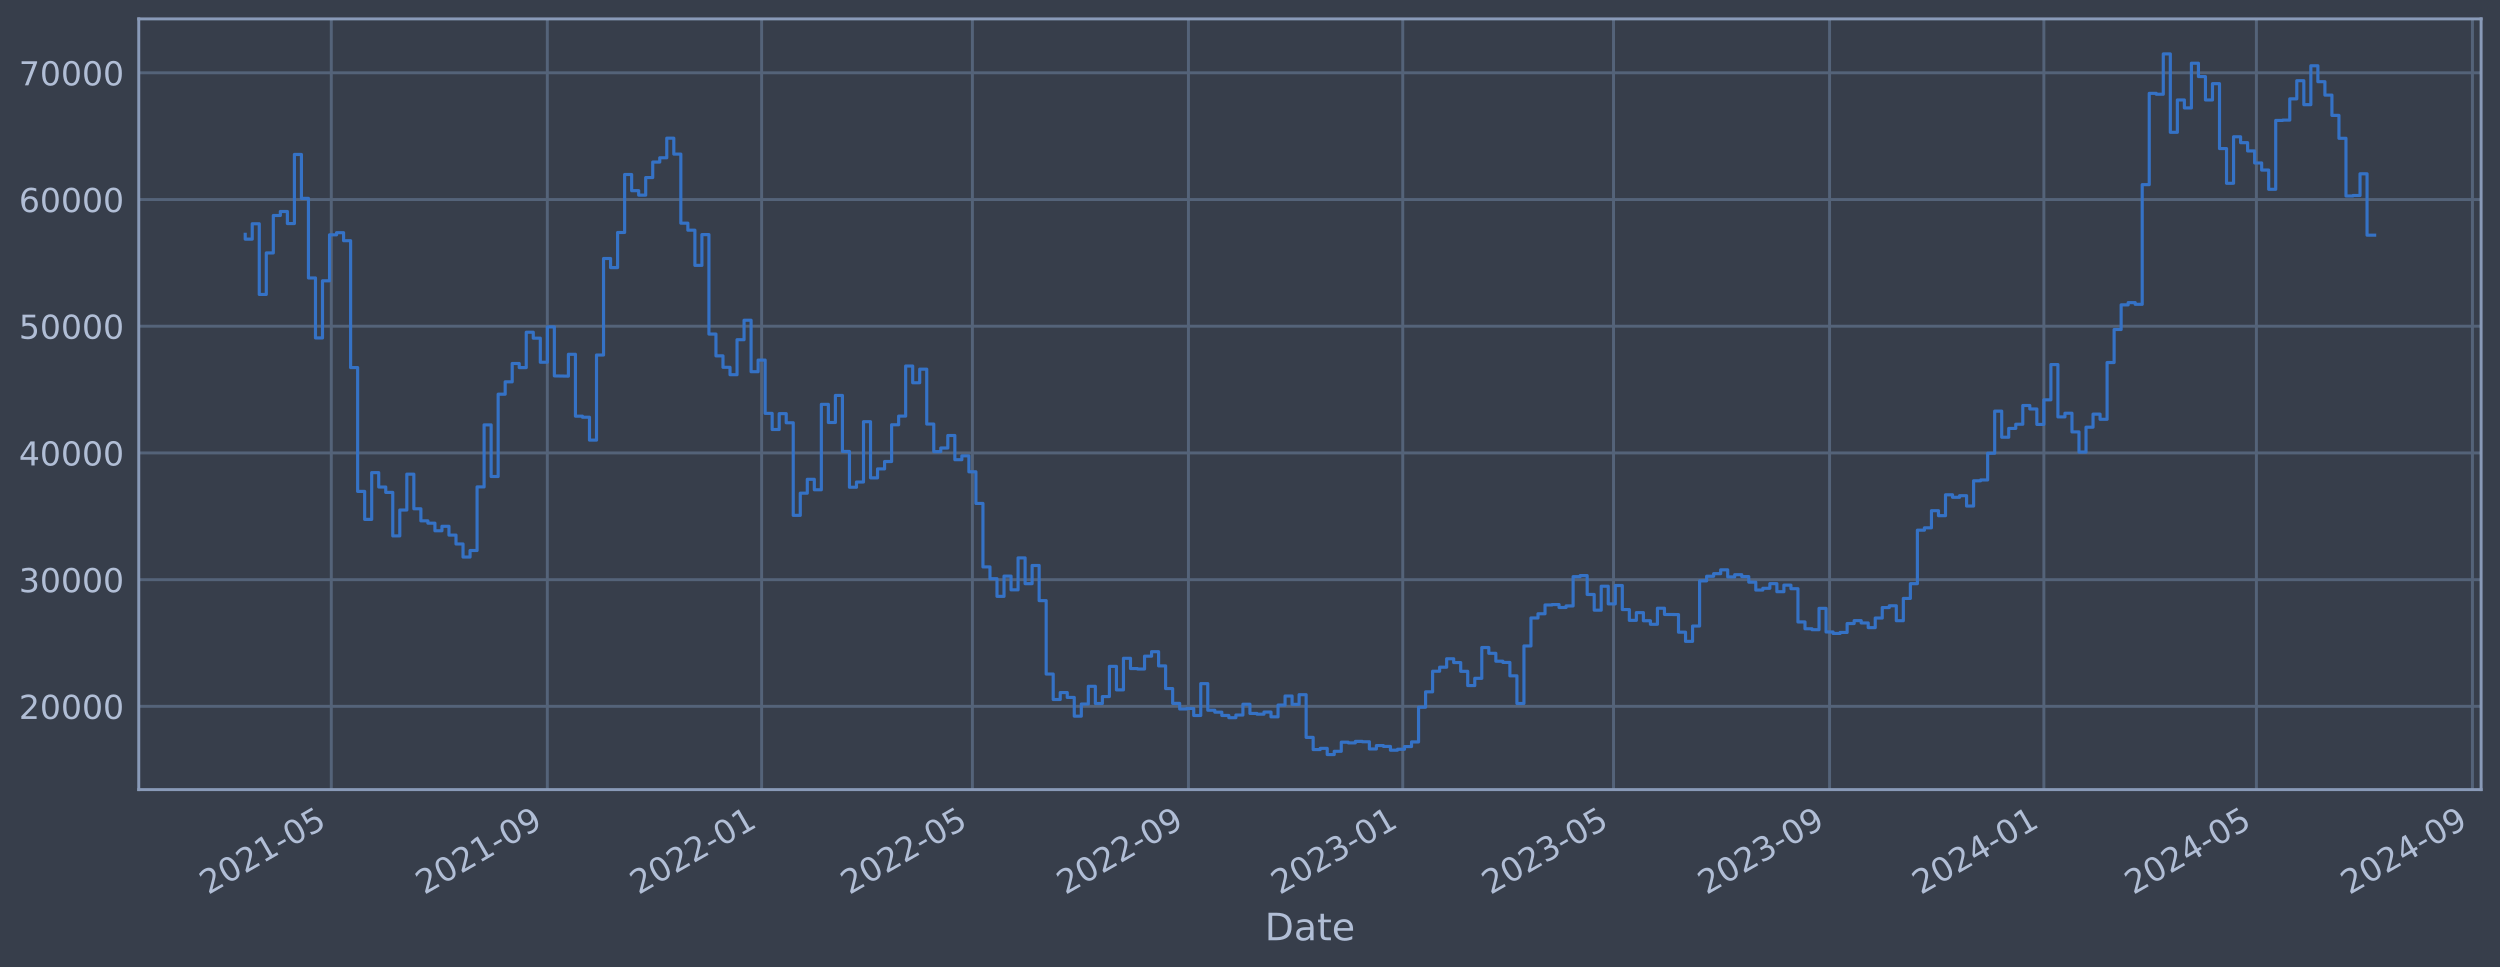
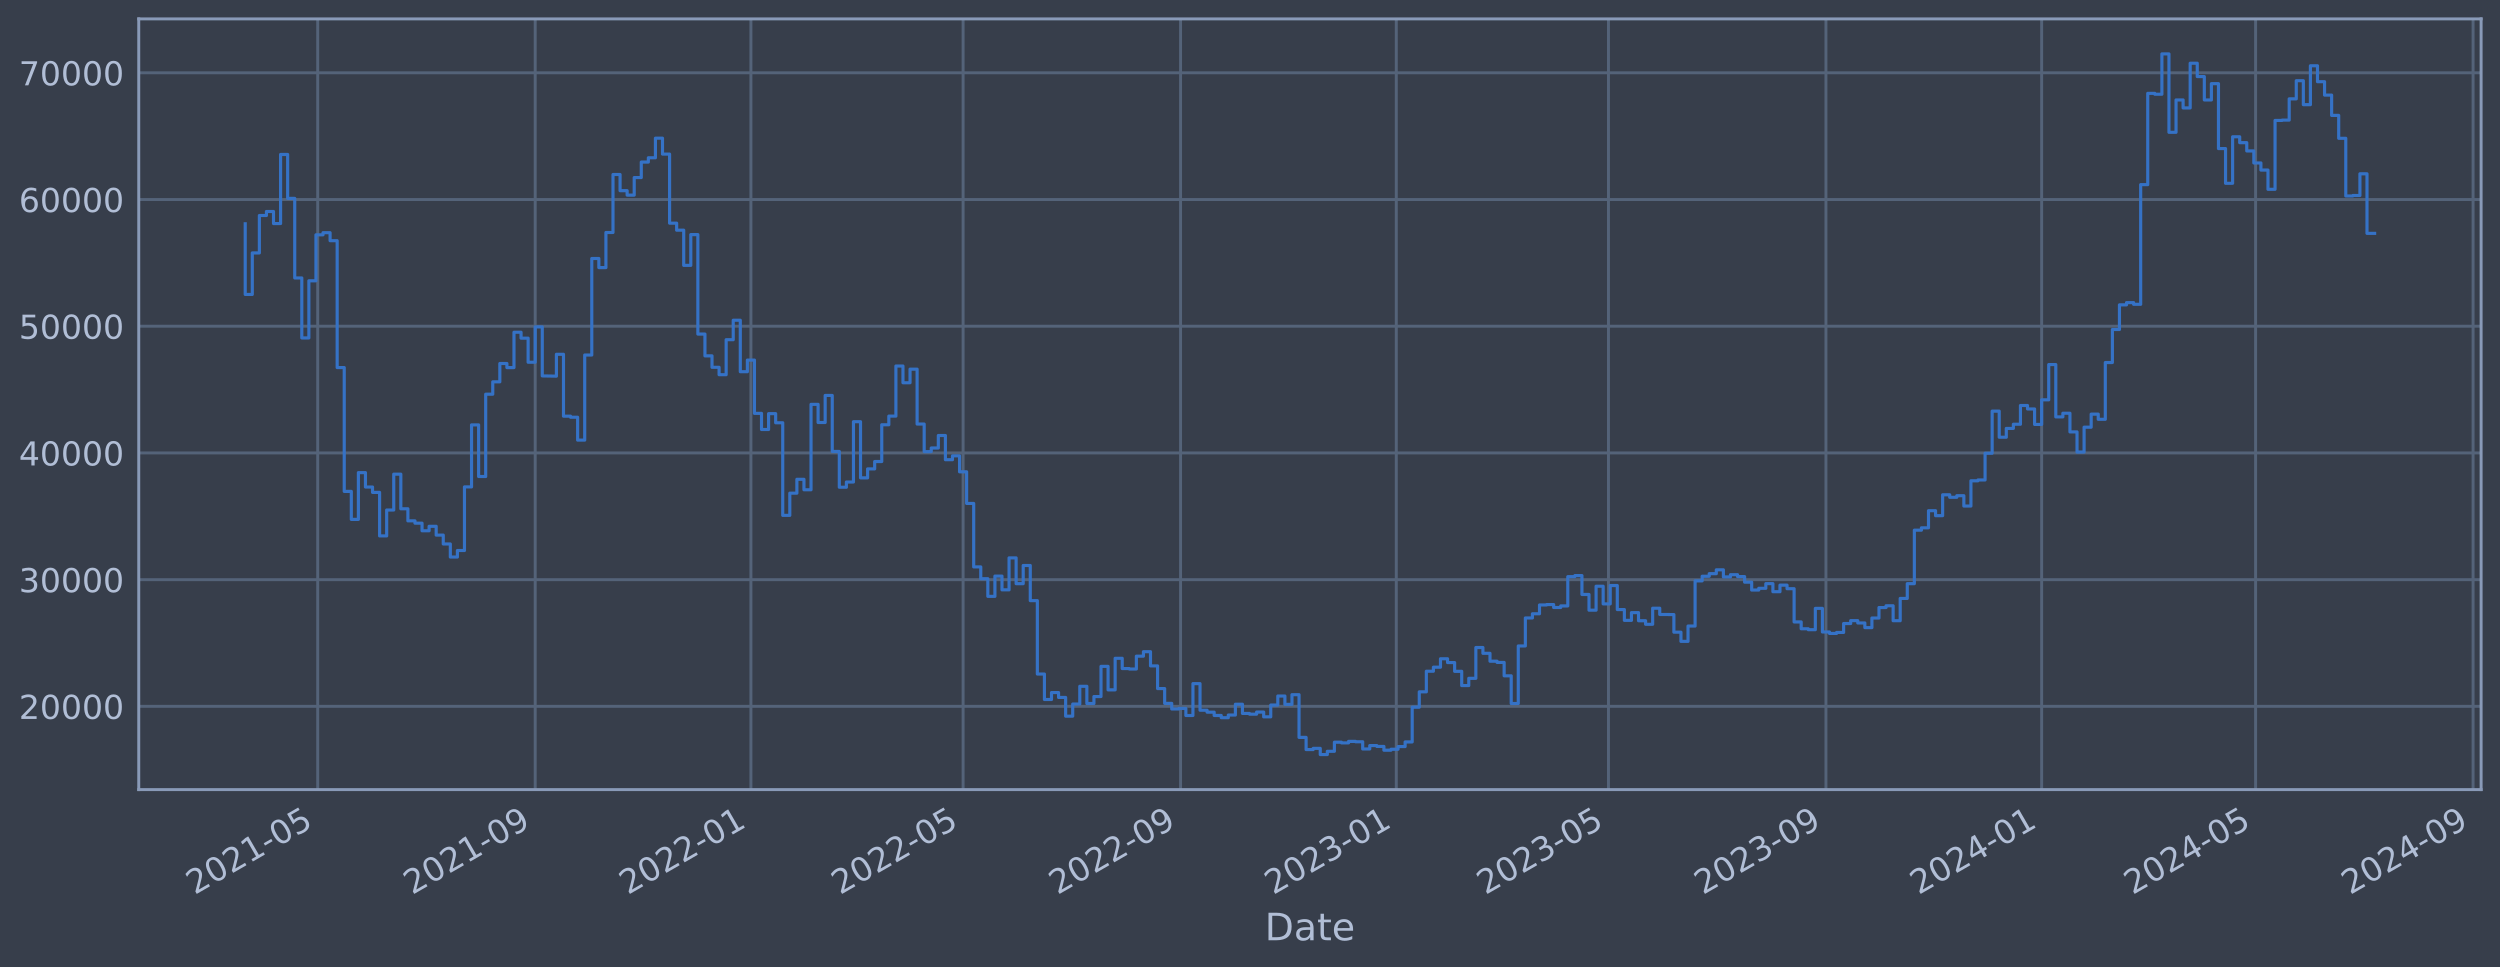
<svg xmlns="http://www.w3.org/2000/svg" xmlns:xlink="http://www.w3.org/1999/xlink" width="952.884pt" height="368.58pt" viewBox="0 0 952.884 368.58" version="1.1">
  <defs>
    <style type="text/css">*{stroke-linejoin: round; stroke-linecap: butt}</style>
  </defs>
  <g id="figure_1">
    <g id="patch_1">
      <path d="M 0 368.58  L 952.884 368.58  L 952.884 0  L 0 0  z " style="fill: #373e4b" />
    </g>
    <g id="axes_1">
      <g id="patch_2">
        <path d="M 52.884 300.96  L 945.684 300.96  L 945.684 7.2  L 52.884 7.2  z " style="fill: #373e4b" />
      </g>
      <g id="matplotlib.axis_1">
        <g id="xtick_1">
          <g id="line2d_1">
-             <path d="M 126.271 300.96  L 126.271 7.2  " clip-path="url(#pb5b0ead904)" style="fill: none; stroke: #546379; stroke-width: 1.12; stroke-linecap: square" />
+             <path d="M 121.097 300.96  L 121.097 7.2  " clip-path="url(#p95b02aebc6)" style="fill: none; stroke: #546379; stroke-width: 1.12; stroke-linecap: square" />
          </g>
          <g id="line2d_2" />
          <g id="text_1">
-             <g style="fill: #b1bed6" transform="translate(79.36732 341.1745) rotate(-30) scale(0.126 -0.126)">
+             <g style="fill: #b1bed6" transform="translate(74.19361 341.1745) rotate(-30) scale(0.126 -0.126)">
              <defs>
                <path id="DejaVuSans-32" d="M 1228 531  L 3431 531  L 3431 0  L 469 0  L 469 531  Q 828 903 1448 1529  Q 2069 2156 2228 2338  Q 2531 2678 2651 2914  Q 2772 3150 2772 3378  Q 2772 3750 2511 3984  Q 2250 4219 1831 4219  Q 1534 4219 1204 4116  Q 875 4013 500 3803  L 500 4441  Q 881 4594 1212 4672  Q 1544 4750 1819 4750  Q 2544 4750 2975 4387  Q 3406 4025 3406 3419  Q 3406 3131 3298 2873  Q 3191 2616 2906 2266  Q 2828 2175 2409 1742  Q 1991 1309 1228 531  z " transform="scale(0.015625)" />
                <path id="DejaVuSans-30" d="M 2034 4250  Q 1547 4250 1301 3770  Q 1056 3291 1056 2328  Q 1056 1369 1301 889  Q 1547 409 2034 409  Q 2525 409 2770 889  Q 3016 1369 3016 2328  Q 3016 3291 2770 3770  Q 2525 4250 2034 4250  z M 2034 4750  Q 2819 4750 3233 4129  Q 3647 3509 3647 2328  Q 3647 1150 3233 529  Q 2819 -91 2034 -91  Q 1250 -91 836 529  Q 422 1150 422 2328  Q 422 3509 836 4129  Q 1250 4750 2034 4750  z " transform="scale(0.015625)" />
                <path id="DejaVuSans-31" d="M 794 531  L 1825 531  L 1825 4091  L 703 3866  L 703 4441  L 1819 4666  L 2450 4666  L 2450 531  L 3481 531  L 3481 0  L 794 0  L 794 531  z " transform="scale(0.015625)" />
                <path id="DejaVuSans-2d" d="M 313 2009  L 1997 2009  L 1997 1497  L 313 1497  L 313 2009  z " transform="scale(0.015625)" />
                <path id="DejaVuSans-35" d="M 691 4666  L 3169 4666  L 3169 4134  L 1269 4134  L 1269 2991  Q 1406 3038 1543 3061  Q 1681 3084 1819 3084  Q 2600 3084 3056 2656  Q 3513 2228 3513 1497  Q 3513 744 3044 326  Q 2575 -91 1722 -91  Q 1428 -91 1123 -41  Q 819 9 494 109  L 494 744  Q 775 591 1075 516  Q 1375 441 1709 441  Q 2250 441 2565 725  Q 2881 1009 2881 1497  Q 2881 1984 2565 2268  Q 2250 2553 1709 2553  Q 1456 2553 1204 2497  Q 953 2441 691 2322  L 691 4666  z " transform="scale(0.015625)" />
              </defs>
              <use xlink:href="#DejaVuSans-32" />
              <use xlink:href="#DejaVuSans-30" x="63.623" />
              <use xlink:href="#DejaVuSans-32" x="127.246" />
              <use xlink:href="#DejaVuSans-31" x="190.869" />
              <use xlink:href="#DejaVuSans-2d" x="254.492" />
              <use xlink:href="#DejaVuSans-30" x="290.576" />
              <use xlink:href="#DejaVuSans-35" x="354.199" />
            </g>
          </g>
        </g>
        <g id="xtick_2">
          <g id="line2d_3">
-             <path d="M 208.618 300.96  L 208.618 7.2  " clip-path="url(#pb5b0ead904)" style="fill: none; stroke: #546379; stroke-width: 1.12; stroke-linecap: square" />
+             <path d="M 203.991 300.96  L 203.991 7.2  " clip-path="url(#p95b02aebc6)" style="fill: none; stroke: #546379; stroke-width: 1.12; stroke-linecap: square" />
          </g>
          <g id="line2d_4" />
          <g id="text_2">
-             <g style="fill: #b1bed6" transform="translate(161.7146 341.1745) rotate(-30) scale(0.126 -0.126)">
+             <g style="fill: #b1bed6" transform="translate(157.0876 341.1745) rotate(-30) scale(0.126 -0.126)">
              <defs>
                <path id="DejaVuSans-39" d="M 703 97  L 703 672  Q 941 559 1184 500  Q 1428 441 1663 441  Q 2288 441 2617 861  Q 2947 1281 2994 2138  Q 2813 1869 2534 1725  Q 2256 1581 1919 1581  Q 1219 1581 811 2004  Q 403 2428 403 3163  Q 403 3881 828 4315  Q 1253 4750 1959 4750  Q 2769 4750 3195 4129  Q 3622 3509 3622 2328  Q 3622 1225 3098 567  Q 2575 -91 1691 -91  Q 1453 -91 1209 -44  Q 966 3 703 97  z M 1959 2075  Q 2384 2075 2632 2365  Q 2881 2656 2881 3163  Q 2881 3666 2632 3958  Q 2384 4250 1959 4250  Q 1534 4250 1286 3958  Q 1038 3666 1038 3163  Q 1038 2656 1286 2365  Q 1534 2075 1959 2075  z " transform="scale(0.015625)" />
              </defs>
              <use xlink:href="#DejaVuSans-32" />
              <use xlink:href="#DejaVuSans-30" x="63.623" />
              <use xlink:href="#DejaVuSans-32" x="127.246" />
              <use xlink:href="#DejaVuSans-31" x="190.869" />
              <use xlink:href="#DejaVuSans-2d" x="254.492" />
              <use xlink:href="#DejaVuSans-30" x="290.576" />
              <use xlink:href="#DejaVuSans-39" x="354.199" />
            </g>
          </g>
        </g>
        <g id="xtick_3">
          <g id="line2d_5">
-             <path d="M 290.296 300.96  L 290.296 7.2  " clip-path="url(#pb5b0ead904)" style="fill: none; stroke: #546379; stroke-width: 1.12; stroke-linecap: square" />
+             <path d="M 286.211 300.96  L 286.211 7.2  " clip-path="url(#p95b02aebc6)" style="fill: none; stroke: #546379; stroke-width: 1.12; stroke-linecap: square" />
          </g>
          <g id="line2d_6" />
          <g id="text_3">
-             <g style="fill: #b1bed6" transform="translate(243.3924 341.1745) rotate(-30) scale(0.126 -0.126)">
+             <g style="fill: #b1bed6" transform="translate(239.3076 341.1745) rotate(-30) scale(0.126 -0.126)">
              <use xlink:href="#DejaVuSans-32" />
              <use xlink:href="#DejaVuSans-30" x="63.623" />
              <use xlink:href="#DejaVuSans-32" x="127.246" />
              <use xlink:href="#DejaVuSans-32" x="190.869" />
              <use xlink:href="#DejaVuSans-2d" x="254.492" />
              <use xlink:href="#DejaVuSans-30" x="290.576" />
              <use xlink:href="#DejaVuSans-31" x="354.199" />
            </g>
          </g>
        </g>
        <g id="xtick_4">
          <g id="line2d_7">
-             <path d="M 370.635 300.96  L 370.635 7.2  " clip-path="url(#pb5b0ead904)" style="fill: none; stroke: #546379; stroke-width: 1.12; stroke-linecap: square" />
+             <path d="M 367.083 300.96  L 367.083 7.2  " clip-path="url(#p95b02aebc6)" style="fill: none; stroke: #546379; stroke-width: 1.12; stroke-linecap: square" />
          </g>
          <g id="line2d_8" />
          <g id="text_4">
-             <g style="fill: #b1bed6" transform="translate(323.7313 341.1745) rotate(-30) scale(0.126 -0.126)">
+             <g style="fill: #b1bed6" transform="translate(320.1797 341.1745) rotate(-30) scale(0.126 -0.126)">
              <use xlink:href="#DejaVuSans-32" />
              <use xlink:href="#DejaVuSans-30" x="63.623" />
              <use xlink:href="#DejaVuSans-32" x="127.246" />
              <use xlink:href="#DejaVuSans-32" x="190.869" />
              <use xlink:href="#DejaVuSans-2d" x="254.492" />
              <use xlink:href="#DejaVuSans-30" x="290.576" />
              <use xlink:href="#DejaVuSans-35" x="354.199" />
            </g>
          </g>
        </g>
        <g id="xtick_5">
          <g id="line2d_9">
-             <path d="M 452.982 300.96  L 452.982 7.2  " clip-path="url(#pb5b0ead904)" style="fill: none; stroke: #546379; stroke-width: 1.12; stroke-linecap: square" />
+             <path d="M 449.977 300.96  L 449.977 7.2  " clip-path="url(#p95b02aebc6)" style="fill: none; stroke: #546379; stroke-width: 1.12; stroke-linecap: square" />
          </g>
          <g id="line2d_10" />
          <g id="text_5">
-             <g style="fill: #b1bed6" transform="translate(406.0786 341.1745) rotate(-30) scale(0.126 -0.126)">
+             <g style="fill: #b1bed6" transform="translate(403.0737 341.1745) rotate(-30) scale(0.126 -0.126)">
              <use xlink:href="#DejaVuSans-32" />
              <use xlink:href="#DejaVuSans-30" x="63.623" />
              <use xlink:href="#DejaVuSans-32" x="127.246" />
              <use xlink:href="#DejaVuSans-32" x="190.869" />
              <use xlink:href="#DejaVuSans-2d" x="254.492" />
              <use xlink:href="#DejaVuSans-30" x="290.576" />
              <use xlink:href="#DejaVuSans-39" x="354.199" />
            </g>
          </g>
        </g>
        <g id="xtick_6">
          <g id="line2d_11">
-             <path d="M 534.66 300.96  L 534.66 7.2  " clip-path="url(#pb5b0ead904)" style="fill: none; stroke: #546379; stroke-width: 1.12; stroke-linecap: square" />
+             <path d="M 532.197 300.96  L 532.197 7.2  " clip-path="url(#p95b02aebc6)" style="fill: none; stroke: #546379; stroke-width: 1.12; stroke-linecap: square" />
          </g>
          <g id="line2d_12" />
          <g id="text_6">
-             <g style="fill: #b1bed6" transform="translate(487.7564 341.1745) rotate(-30) scale(0.126 -0.126)">
+             <g style="fill: #b1bed6" transform="translate(485.2937 341.1745) rotate(-30) scale(0.126 -0.126)">
              <defs>
                <path id="DejaVuSans-33" d="M 2597 2516  Q 3050 2419 3304 2112  Q 3559 1806 3559 1356  Q 3559 666 3084 287  Q 2609 -91 1734 -91  Q 1441 -91 1130 -33  Q 819 25 488 141  L 488 750  Q 750 597 1062 519  Q 1375 441 1716 441  Q 2309 441 2620 675  Q 2931 909 2931 1356  Q 2931 1769 2642 2001  Q 2353 2234 1838 2234  L 1294 2234  L 1294 2753  L 1863 2753  Q 2328 2753 2575 2939  Q 2822 3125 2822 3475  Q 2822 3834 2567 4026  Q 2313 4219 1838 4219  Q 1578 4219 1281 4162  Q 984 4106 628 3988  L 628 4550  Q 988 4650 1302 4700  Q 1616 4750 1894 4750  Q 2613 4750 3031 4423  Q 3450 4097 3450 3541  Q 3450 3153 3228 2886  Q 3006 2619 2597 2516  z " transform="scale(0.015625)" />
              </defs>
              <use xlink:href="#DejaVuSans-32" />
              <use xlink:href="#DejaVuSans-30" x="63.623" />
              <use xlink:href="#DejaVuSans-32" x="127.246" />
              <use xlink:href="#DejaVuSans-33" x="190.869" />
              <use xlink:href="#DejaVuSans-2d" x="254.492" />
              <use xlink:href="#DejaVuSans-30" x="290.576" />
              <use xlink:href="#DejaVuSans-31" x="354.199" />
            </g>
          </g>
        </g>
        <g id="xtick_7">
          <g id="line2d_13">
-             <path d="M 614.999 300.96  L 614.999 7.2  " clip-path="url(#pb5b0ead904)" style="fill: none; stroke: #546379; stroke-width: 1.12; stroke-linecap: square" />
+             <path d="M 613.069 300.96  L 613.069 7.2  " clip-path="url(#p95b02aebc6)" style="fill: none; stroke: #546379; stroke-width: 1.12; stroke-linecap: square" />
          </g>
          <g id="line2d_14" />
          <g id="text_7">
-             <g style="fill: #b1bed6" transform="translate(568.0952 341.1745) rotate(-30) scale(0.126 -0.126)">
+             <g style="fill: #b1bed6" transform="translate(566.1659 341.1745) rotate(-30) scale(0.126 -0.126)">
              <use xlink:href="#DejaVuSans-32" />
              <use xlink:href="#DejaVuSans-30" x="63.623" />
              <use xlink:href="#DejaVuSans-32" x="127.246" />
              <use xlink:href="#DejaVuSans-33" x="190.869" />
              <use xlink:href="#DejaVuSans-2d" x="254.492" />
              <use xlink:href="#DejaVuSans-30" x="290.576" />
              <use xlink:href="#DejaVuSans-35" x="354.199" />
            </g>
          </g>
        </g>
        <g id="xtick_8">
          <g id="line2d_15">
-             <path d="M 697.346 300.96  L 697.346 7.2  " clip-path="url(#pb5b0ead904)" style="fill: none; stroke: #546379; stroke-width: 1.12; stroke-linecap: square" />
+             <path d="M 695.963 300.96  L 695.963 7.2  " clip-path="url(#p95b02aebc6)" style="fill: none; stroke: #546379; stroke-width: 1.12; stroke-linecap: square" />
          </g>
          <g id="line2d_16" />
          <g id="text_8">
-             <g style="fill: #b1bed6" transform="translate(650.4425 341.1745) rotate(-30) scale(0.126 -0.126)">
+             <g style="fill: #b1bed6" transform="translate(649.0598 341.1745) rotate(-30) scale(0.126 -0.126)">
              <use xlink:href="#DejaVuSans-32" />
              <use xlink:href="#DejaVuSans-30" x="63.623" />
              <use xlink:href="#DejaVuSans-32" x="127.246" />
              <use xlink:href="#DejaVuSans-33" x="190.869" />
              <use xlink:href="#DejaVuSans-2d" x="254.492" />
              <use xlink:href="#DejaVuSans-30" x="290.576" />
              <use xlink:href="#DejaVuSans-39" x="354.199" />
            </g>
          </g>
        </g>
        <g id="xtick_9">
          <g id="line2d_17">
-             <path d="M 779.024 300.96  L 779.024 7.2  " clip-path="url(#pb5b0ead904)" style="fill: none; stroke: #546379; stroke-width: 1.12; stroke-linecap: square" />
+             <path d="M 778.183 300.96  L 778.183 7.2  " clip-path="url(#p95b02aebc6)" style="fill: none; stroke: #546379; stroke-width: 1.12; stroke-linecap: square" />
          </g>
          <g id="line2d_18" />
          <g id="text_9">
-             <g style="fill: #b1bed6" transform="translate(732.1204 341.1745) rotate(-30) scale(0.126 -0.126)">
+             <g style="fill: #b1bed6" transform="translate(731.2799 341.1745) rotate(-30) scale(0.126 -0.126)">
              <defs>
                <path id="DejaVuSans-34" d="M 2419 4116  L 825 1625  L 2419 1625  L 2419 4116  z M 2253 4666  L 3047 4666  L 3047 1625  L 3713 1625  L 3713 1100  L 3047 1100  L 3047 0  L 2419 0  L 2419 1100  L 313 1100  L 313 1709  L 2253 4666  z " transform="scale(0.015625)" />
              </defs>
              <use xlink:href="#DejaVuSans-32" />
              <use xlink:href="#DejaVuSans-30" x="63.623" />
              <use xlink:href="#DejaVuSans-32" x="127.246" />
              <use xlink:href="#DejaVuSans-34" x="190.869" />
              <use xlink:href="#DejaVuSans-2d" x="254.492" />
              <use xlink:href="#DejaVuSans-30" x="290.576" />
              <use xlink:href="#DejaVuSans-31" x="354.199" />
            </g>
          </g>
        </g>
        <g id="xtick_10">
          <g id="line2d_19">
-             <path d="M 860.032 300.96  L 860.032 7.2  " clip-path="url(#pb5b0ead904)" style="fill: none; stroke: #546379; stroke-width: 1.12; stroke-linecap: square" />
+             <path d="M 859.729 300.96  L 859.729 7.2  " clip-path="url(#p95b02aebc6)" style="fill: none; stroke: #546379; stroke-width: 1.12; stroke-linecap: square" />
          </g>
          <g id="line2d_20" />
          <g id="text_10">
-             <g style="fill: #b1bed6" transform="translate(813.1287 341.1745) rotate(-30) scale(0.126 -0.126)">
+             <g style="fill: #b1bed6" transform="translate(812.8259 341.1745) rotate(-30) scale(0.126 -0.126)">
              <use xlink:href="#DejaVuSans-32" />
              <use xlink:href="#DejaVuSans-30" x="63.623" />
              <use xlink:href="#DejaVuSans-32" x="127.246" />
              <use xlink:href="#DejaVuSans-34" x="190.869" />
              <use xlink:href="#DejaVuSans-2d" x="254.492" />
              <use xlink:href="#DejaVuSans-30" x="290.576" />
              <use xlink:href="#DejaVuSans-35" x="354.199" />
            </g>
          </g>
        </g>
        <g id="xtick_11">
          <g id="line2d_21">
-             <path d="M 942.379 300.96  L 942.379 7.2  " clip-path="url(#pb5b0ead904)" style="fill: none; stroke: #546379; stroke-width: 1.12; stroke-linecap: square" />
+             <path d="M 942.623 300.96  L 942.623 7.2  " clip-path="url(#p95b02aebc6)" style="fill: none; stroke: #546379; stroke-width: 1.12; stroke-linecap: square" />
          </g>
          <g id="line2d_22" />
          <g id="text_11">
-             <g style="fill: #b1bed6" transform="translate(895.476 341.1745) rotate(-30) scale(0.126 -0.126)">
+             <g style="fill: #b1bed6" transform="translate(895.7199 341.1745) rotate(-30) scale(0.126 -0.126)">
              <use xlink:href="#DejaVuSans-32" />
              <use xlink:href="#DejaVuSans-30" x="63.623" />
              <use xlink:href="#DejaVuSans-32" x="127.246" />
              <use xlink:href="#DejaVuSans-34" x="190.869" />
              <use xlink:href="#DejaVuSans-2d" x="254.492" />
              <use xlink:href="#DejaVuSans-30" x="290.576" />
              <use xlink:href="#DejaVuSans-39" x="354.199" />
            </g>
          </g>
        </g>
        <g id="text_12">
          <g style="fill: #b1bed6" transform="translate(482.0746 358.3856) scale(0.144 -0.144)">
            <defs>
              <path id="DejaVuSans-44" d="M 1259 4147  L 1259 519  L 2022 519  Q 2988 519 3436 956  Q 3884 1394 3884 2338  Q 3884 3275 3436 3711  Q 2988 4147 2022 4147  L 1259 4147  z M 628 4666  L 1925 4666  Q 3281 4666 3915 4102  Q 4550 3538 4550 2338  Q 4550 1131 3912 565  Q 3275 0 1925 0  L 628 0  L 628 4666  z " transform="scale(0.015625)" />
              <path id="DejaVuSans-61" d="M 2194 1759  Q 1497 1759 1228 1600  Q 959 1441 959 1056  Q 959 750 1161 570  Q 1363 391 1709 391  Q 2188 391 2477 730  Q 2766 1069 2766 1631  L 2766 1759  L 2194 1759  z M 3341 1997  L 3341 0  L 2766 0  L 2766 531  Q 2569 213 2275 61  Q 1981 -91 1556 -91  Q 1019 -91 701 211  Q 384 513 384 1019  Q 384 1609 779 1909  Q 1175 2209 1959 2209  L 2766 2209  L 2766 2266  Q 2766 2663 2505 2880  Q 2244 3097 1772 3097  Q 1472 3097 1187 3025  Q 903 2953 641 2809  L 641 3341  Q 956 3463 1253 3523  Q 1550 3584 1831 3584  Q 2591 3584 2966 3190  Q 3341 2797 3341 1997  z " transform="scale(0.015625)" />
              <path id="DejaVuSans-74" d="M 1172 4494  L 1172 3500  L 2356 3500  L 2356 3053  L 1172 3053  L 1172 1153  Q 1172 725 1289 603  Q 1406 481 1766 481  L 2356 481  L 2356 0  L 1766 0  Q 1100 0 847 248  Q 594 497 594 1153  L 594 3053  L 172 3053  L 172 3500  L 594 3500  L 594 4494  L 1172 4494  z " transform="scale(0.015625)" />
              <path id="DejaVuSans-65" d="M 3597 1894  L 3597 1613  L 953 1613  Q 991 1019 1311 708  Q 1631 397 2203 397  Q 2534 397 2845 478  Q 3156 559 3463 722  L 3463 178  Q 3153 47 2828 -22  Q 2503 -91 2169 -91  Q 1331 -91 842 396  Q 353 884 353 1716  Q 353 2575 817 3079  Q 1281 3584 2069 3584  Q 2775 3584 3186 3129  Q 3597 2675 3597 1894  z M 3022 2063  Q 3016 2534 2758 2815  Q 2500 3097 2075 3097  Q 1594 3097 1305 2825  Q 1016 2553 972 2059  L 3022 2063  z " transform="scale(0.015625)" />
            </defs>
            <use xlink:href="#DejaVuSans-44" />
            <use xlink:href="#DejaVuSans-61" x="77.002" />
            <use xlink:href="#DejaVuSans-74" x="138.281" />
            <use xlink:href="#DejaVuSans-65" x="177.49" />
          </g>
        </g>
      </g>
      <g id="matplotlib.axis_2">
        <g id="ytick_1">
          <g id="line2d_23">
-             <path d="M 52.884 269.229  L 945.684 269.229  " clip-path="url(#pb5b0ead904)" style="fill: none; stroke: #546379; stroke-width: 1.12; stroke-linecap: square" />
+             <path d="M 52.884 269.229  L 945.684 269.229  " clip-path="url(#p95b02aebc6)" style="fill: none; stroke: #546379; stroke-width: 1.12; stroke-linecap: square" />
          </g>
          <g id="line2d_24" />
          <g id="text_13">
            <g style="fill: #b1bed6" transform="translate(7.2 274.0162) scale(0.126 -0.126)">
              <use xlink:href="#DejaVuSans-32" />
              <use xlink:href="#DejaVuSans-30" x="63.623" />
              <use xlink:href="#DejaVuSans-30" x="127.246" />
              <use xlink:href="#DejaVuSans-30" x="190.869" />
              <use xlink:href="#DejaVuSans-30" x="254.492" />
            </g>
          </g>
        </g>
        <g id="ytick_2">
          <g id="line2d_25">
-             <path d="M 52.884 220.932  L 945.684 220.932  " clip-path="url(#pb5b0ead904)" style="fill: none; stroke: #546379; stroke-width: 1.12; stroke-linecap: square" />
+             <path d="M 52.884 220.932  L 945.684 220.932  " clip-path="url(#p95b02aebc6)" style="fill: none; stroke: #546379; stroke-width: 1.12; stroke-linecap: square" />
          </g>
          <g id="line2d_26" />
          <g id="text_14">
            <g style="fill: #b1bed6" transform="translate(7.2 225.7194) scale(0.126 -0.126)">
              <use xlink:href="#DejaVuSans-33" />
              <use xlink:href="#DejaVuSans-30" x="63.623" />
              <use xlink:href="#DejaVuSans-30" x="127.246" />
              <use xlink:href="#DejaVuSans-30" x="190.869" />
              <use xlink:href="#DejaVuSans-30" x="254.492" />
            </g>
          </g>
        </g>
        <g id="ytick_3">
          <g id="line2d_27">
-             <path d="M 52.884 172.636  L 945.684 172.636  " clip-path="url(#pb5b0ead904)" style="fill: none; stroke: #546379; stroke-width: 1.12; stroke-linecap: square" />
+             <path d="M 52.884 172.636  L 945.684 172.636  " clip-path="url(#p95b02aebc6)" style="fill: none; stroke: #546379; stroke-width: 1.12; stroke-linecap: square" />
          </g>
          <g id="line2d_28" />
          <g id="text_15">
            <g style="fill: #b1bed6" transform="translate(7.2 177.4226) scale(0.126 -0.126)">
              <use xlink:href="#DejaVuSans-34" />
              <use xlink:href="#DejaVuSans-30" x="63.623" />
              <use xlink:href="#DejaVuSans-30" x="127.246" />
              <use xlink:href="#DejaVuSans-30" x="190.869" />
              <use xlink:href="#DejaVuSans-30" x="254.492" />
            </g>
          </g>
        </g>
        <g id="ytick_4">
          <g id="line2d_29">
-             <path d="M 52.884 124.339  L 945.684 124.339  " clip-path="url(#pb5b0ead904)" style="fill: none; stroke: #546379; stroke-width: 1.12; stroke-linecap: square" />
+             <path d="M 52.884 124.339  L 945.684 124.339  " clip-path="url(#p95b02aebc6)" style="fill: none; stroke: #546379; stroke-width: 1.12; stroke-linecap: square" />
          </g>
          <g id="line2d_30" />
          <g id="text_16">
            <g style="fill: #b1bed6" transform="translate(7.2 129.1258) scale(0.126 -0.126)">
              <use xlink:href="#DejaVuSans-35" />
              <use xlink:href="#DejaVuSans-30" x="63.623" />
              <use xlink:href="#DejaVuSans-30" x="127.246" />
              <use xlink:href="#DejaVuSans-30" x="190.869" />
              <use xlink:href="#DejaVuSans-30" x="254.492" />
            </g>
          </g>
        </g>
        <g id="ytick_5">
          <g id="line2d_31">
-             <path d="M 52.884 76.042  L 945.684 76.042  " clip-path="url(#pb5b0ead904)" style="fill: none; stroke: #546379; stroke-width: 1.12; stroke-linecap: square" />
+             <path d="M 52.884 76.042  L 945.684 76.042  " clip-path="url(#p95b02aebc6)" style="fill: none; stroke: #546379; stroke-width: 1.12; stroke-linecap: square" />
          </g>
          <g id="line2d_32" />
          <g id="text_17">
            <g style="fill: #b1bed6" transform="translate(7.2 80.82899) scale(0.126 -0.126)">
              <defs>
                <path id="DejaVuSans-36" d="M 2113 2584  Q 1688 2584 1439 2293  Q 1191 2003 1191 1497  Q 1191 994 1439 701  Q 1688 409 2113 409  Q 2538 409 2786 701  Q 3034 994 3034 1497  Q 3034 2003 2786 2293  Q 2538 2584 2113 2584  z M 3366 4563  L 3366 3988  Q 3128 4100 2886 4159  Q 2644 4219 2406 4219  Q 1781 4219 1451 3797  Q 1122 3375 1075 2522  Q 1259 2794 1537 2939  Q 1816 3084 2150 3084  Q 2853 3084 3261 2657  Q 3669 2231 3669 1497  Q 3669 778 3244 343  Q 2819 -91 2113 -91  Q 1303 -91 875 529  Q 447 1150 447 2328  Q 447 3434 972 4092  Q 1497 4750 2381 4750  Q 2619 4750 2861 4703  Q 3103 4656 3366 4563  z " transform="scale(0.015625)" />
              </defs>
              <use xlink:href="#DejaVuSans-36" />
              <use xlink:href="#DejaVuSans-30" x="63.623" />
              <use xlink:href="#DejaVuSans-30" x="127.246" />
              <use xlink:href="#DejaVuSans-30" x="190.869" />
              <use xlink:href="#DejaVuSans-30" x="254.492" />
            </g>
          </g>
        </g>
        <g id="ytick_6">
          <g id="line2d_33">
-             <path d="M 52.884 27.745  L 945.684 27.745  " clip-path="url(#pb5b0ead904)" style="fill: none; stroke: #546379; stroke-width: 1.12; stroke-linecap: square" />
+             <path d="M 52.884 27.745  L 945.684 27.745  " clip-path="url(#p95b02aebc6)" style="fill: none; stroke: #546379; stroke-width: 1.12; stroke-linecap: square" />
          </g>
          <g id="line2d_34" />
          <g id="text_18">
            <g style="fill: #b1bed6" transform="translate(7.2 32.5322) scale(0.126 -0.126)">
              <defs>
                <path id="DejaVuSans-37" d="M 525 4666  L 3525 4666  L 3525 4397  L 1831 0  L 1172 0  L 2766 4134  L 525 4134  L 525 4666  z " transform="scale(0.015625)" />
              </defs>
              <use xlink:href="#DejaVuSans-37" />
              <use xlink:href="#DejaVuSans-30" x="63.623" />
              <use xlink:href="#DejaVuSans-30" x="127.246" />
              <use xlink:href="#DejaVuSans-30" x="190.869" />
              <use xlink:href="#DejaVuSans-30" x="254.492" />
            </g>
          </g>
        </g>
      </g>
      <g id="line2d_35">
-         <path d="M 93.466 89.308  L 93.466 91.147  L 96.144 91.147  L 96.144 85.287  L 98.821 85.287  L 98.821 112.225  L 101.499 112.225  L 101.499 96.405  L 104.177 96.405  L 104.177 82.142  L 106.855 82.142  L 106.855 80.61  L 109.533 80.61  L 109.533 85.206  L 112.211 85.206  L 112.211 58.875  L 114.889 58.875  L 114.889 75.621  L 117.567 75.621  L 117.567 105.943  L 120.245 105.943  L 120.245 128.803  L 122.923 128.803  L 122.923 107.028  L 125.601 107.028  L 125.601 89.501  L 128.279 89.501  L 128.279 88.694  L 130.957 88.694  L 130.957 91.738  L 133.635 91.738  L 133.635 140.1  L 136.313 140.1  L 136.313 187.297  L 138.991 187.297  L 138.991 197.969  L 141.669 197.969  L 141.669 180.144  L 144.347 180.144  L 144.347 185.625  L 147.025 185.625  L 147.025 187.678  L 149.703 187.678  L 149.703 204.269  L 152.381 204.269  L 152.381 194.394  L 155.059 194.394  L 155.059 180.726  L 157.737 180.726  L 157.737 193.923  L 160.415 193.923  L 160.415 198.526  L 163.093 198.526  L 163.093 199.408  L 165.771 199.408  L 165.771 202.305  L 168.448 202.305  L 168.448 200.595  L 171.126 200.595  L 171.126 203.953  L 173.804 203.953  L 173.804 207.339  L 176.482 207.339  L 176.482 212.319  L 179.16 212.319  L 179.16 209.834  L 181.838 209.834  L 181.838 185.588  L 184.516 185.588  L 184.516 161.942  L 187.194 161.942  L 187.194 181.628  L 189.872 181.628  L 189.872 150.254  L 192.55 150.254  L 192.55 145.534  L 195.228 145.534  L 195.228 138.555  L 197.906 138.555  L 197.906 140.109  L 200.584 140.109  L 200.584 126.64  L 203.262 126.64  L 203.262 128.894  L 205.94 128.894  L 205.94 138.075  L 208.618 138.075  L 208.618 124.593  L 211.296 124.593  L 211.296 143.279  L 216.652 143.372  L 216.652 135.035  L 219.33 135.035  L 219.33 158.622  L 222.008 158.622  L 222.008 159.037  L 224.686 159.037  L 224.686 167.752  L 227.364 167.752  L 227.364 135.316  L 230.042 135.316  L 230.042 98.53  L 232.72 98.53  L 232.72 101.998  L 235.398 101.998  L 235.398 88.61  L 238.075 88.61  L 238.075 66.52  L 240.753 66.52  L 240.753 72.675  L 243.431 72.675  L 243.431 74.375  L 246.109 74.375  L 246.109 67.68  L 248.787 67.68  L 248.787 61.771  L 251.465 61.771  L 251.465 60.137  L 254.143 60.137  L 254.143 52.672  L 256.821 52.672  L 256.821 58.731  L 259.499 58.731  L 259.499 85.059  L 262.177 85.059  L 262.177 87.738  L 264.855 87.738  L 264.855 101.151  L 267.533 101.151  L 267.533 89.421  L 270.211 89.421  L 270.211 127.331  L 272.889 127.331  L 272.889 135.642  L 275.567 135.642  L 275.567 140.001  L 278.245 140.001  L 278.245 142.819  L 280.923 142.819  L 280.923 129.484  L 283.601 129.484  L 283.601 122.065  L 286.279 122.065  L 286.279 141.683  L 288.957 141.683  L 288.957 137.244  L 291.635 137.244  L 291.635 157.564  L 294.313 157.564  L 294.313 163.705  L 296.991 163.705  L 296.991 157.667  L 299.669 157.667  L 299.669 161.134  L 302.347 161.134  L 302.347 196.439  L 305.025 196.439  L 305.025 187.977  L 307.702 187.977  L 307.702 182.688  L 310.38 182.688  L 310.38 186.678  L 313.058 186.678  L 313.058 154.118  L 315.736 154.118  L 315.736 161.038  L 318.414 161.038  L 318.414 150.727  L 321.092 150.727  L 321.092 172.08  L 323.77 172.08  L 323.77 185.717  L 326.448 185.717  L 326.448 183.722  L 329.126 183.722  L 329.126 160.733  L 331.804 160.733  L 331.804 182.138  L 334.482 182.138  L 334.482 178.716  L 337.16 178.716  L 337.16 175.916  L 339.838 175.916  L 339.838 161.902  L 342.516 161.902  L 342.516 158.605  L 345.194 158.605  L 345.194 139.511  L 347.872 139.511  L 347.872 145.883  L 350.55 145.883  L 350.55 140.705  L 353.228 140.705  L 353.228 161.629  L 355.906 161.629  L 355.906 172.142  L 358.584 172.142  L 358.584 170.758  L 361.262 170.758  L 361.262 165.991  L 363.94 165.991  L 363.94 175.217  L 366.618 175.217  L 366.618 173.746  L 369.296 173.746  L 369.296 179.829  L 371.974 179.829  L 371.974 191.891  L 374.651 191.891  L 374.651 216.084  L 377.329 216.084  L 377.329 220.572  L 380.007 220.572  L 380.007 227.303  L 382.685 227.303  L 382.685 219.585  L 385.363 219.585  L 385.363 224.825  L 388.041 224.825  L 388.041 212.647  L 390.719 212.647  L 390.719 222.469  L 393.397 222.469  L 393.397 215.534  L 396.075 215.534  L 396.075 228.928  L 398.753 228.928  L 398.753 256.91  L 401.431 256.91  L 401.431 266.619  L 404.109 266.619  L 404.109 263.973  L 406.787 263.973  L 406.787 265.838  L 409.465 265.838  L 409.465 272.964  L 412.143 272.964  L 412.143 268.351  L 414.821 268.351  L 414.821 261.586  L 417.499 261.586  L 417.499 268.149  L 420.177 268.149  L 420.177 265.49  L 422.855 265.49  L 422.855 253.996  L 425.533 253.996  L 425.533 262.947  L 428.211 262.947  L 428.211 250.915  L 430.889 250.915  L 430.889 254.828  L 433.567 254.828  L 433.567 254.995  L 436.245 254.995  L 436.245 250.104  L 438.923 250.104  L 438.923 248.39  L 441.601 248.39  L 441.601 253.803  L 444.278 253.803  L 444.278 262.453  L 446.956 262.453  L 446.956 268.102  L 449.634 268.102  L 449.634 270.229  L 452.312 270.229  L 452.312 270.026  L 454.99 270.026  L 454.99 272.706  L 457.668 272.706  L 457.668 260.562  L 460.346 260.562  L 460.346 270.704  L 463.024 270.704  L 463.024 271.44  L 465.702 271.44  L 465.702 272.704  L 468.38 272.704  L 468.38 273.552  L 471.058 273.552  L 471.058 272.539  L 473.736 272.539  L 473.736 268.419  L 476.414 268.419  L 476.414 271.925  L 479.092 271.925  L 479.092 272.207  L 481.77 272.207  L 481.77 271.407  L 484.448 271.407  L 484.448 273.231  L 487.126 273.231  L 487.126 268.74  L 489.804 268.74  L 489.804 265.287  L 492.482 265.287  L 492.482 268.485  L 495.16 268.485  L 495.16 264.784  L 497.838 264.784  L 497.838 281.061  L 500.516 281.061  L 500.516 285.708  L 503.194 285.708  L 503.194 285.248  L 505.872 285.248  L 505.872 287.607  L 508.55 287.607  L 508.55 286.358  L 511.228 286.358  L 511.228 282.894  L 513.905 282.894  L 513.905 283.15  L 516.583 283.15  L 516.583 282.585  L 519.261 282.585  L 519.261 282.719  L 521.939 282.719  L 521.939 285.468  L 524.617 285.468  L 524.617 284.179  L 527.295 284.179  L 527.295 284.5  L 529.973 284.5  L 529.973 285.943  L 532.651 285.943  L 532.651 285.584  L 535.329 285.584  L 535.329 284.557  L 538.007 284.557  L 538.007 282.791  L 540.685 282.791  L 540.685 269.551  L 543.363 269.551  L 543.363 263.698  L 546.041 263.698  L 546.041 255.839  L 548.719 255.839  L 548.719 254.307  L 551.397 254.307  L 551.397 251.09  L 554.075 251.09  L 554.075 252.545  L 556.753 252.545  L 556.753 255.881  L 559.431 255.881  L 559.431 261.315  L 562.109 261.315  L 562.109 258.547  L 564.787 258.547  L 564.787 246.81  L 567.465 246.81  L 567.465 249.014  L 570.143 249.014  L 570.143 252.02  L 572.821 252.02  L 572.821 252.483  L 575.499 252.483  L 575.499 257.587  L 578.177 257.587  L 578.177 268.143  L 580.855 268.143  L 580.855 246.204  L 583.532 246.204  L 583.532 235.54  L 586.21 235.54  L 586.21 233.942  L 588.888 233.942  L 588.888 230.592  L 591.566 230.592  L 591.566 230.432  L 594.244 230.432  L 594.244 231.547  L 596.922 231.547  L 596.922 230.951  L 599.6 230.951  L 599.6 219.797  L 602.278 219.797  L 602.278 219.39  L 604.956 219.39  L 604.956 226.585  L 607.634 226.585  L 607.634 232.569  L 610.312 232.569  L 610.312 223.442  L 612.99 223.442  L 612.99 230.173  L 615.668 230.173  L 615.668 223.176  L 618.346 223.176  L 618.346 232.33  L 621.024 232.33  L 621.024 236.455  L 623.702 236.455  L 623.702 233.498  L 626.38 233.498  L 626.38 236.597  L 629.058 236.597  L 629.058 237.946  L 631.736 237.946  L 631.736 231.825  L 634.414 231.825  L 634.414 234.205  L 639.77 234.245  L 639.77 240.962  L 642.448 240.962  L 642.448 244.467  L 645.126 244.467  L 645.126 238.623  L 647.804 238.623  L 647.804 221.397  L 650.482 221.397  L 650.482 219.644  L 653.159 219.644  L 653.159 218.655  L 655.837 218.655  L 655.837 217.19  L 658.515 217.19  L 658.515 219.896  L 661.193 219.896  L 661.193 219.041  L 663.871 219.041  L 663.871 219.772  L 666.549 219.772  L 666.549 221.887  L 669.227 221.887  L 669.227 224.9  L 671.905 224.9  L 671.905 224.235  L 674.583 224.235  L 674.583 222.46  L 677.261 222.46  L 677.261 225.53  L 679.939 225.53  L 679.939 223.029  L 682.617 223.029  L 682.617 224.391  L 685.295 224.391  L 685.295 237.054  L 687.973 237.054  L 687.973 239.655  L 690.651 239.655  L 690.651 240.012  L 693.329 240.012  L 693.329 231.89  L 696.007 231.89  L 696.007 240.883  L 698.685 240.883  L 698.685 241.442  L 701.363 241.442  L 701.363 241.058  L 704.041 241.058  L 704.041 237.662  L 706.719 237.662  L 706.719 236.562  L 709.397 236.562  L 709.397 237.441  L 712.075 237.441  L 712.075 239.223  L 714.753 239.223  L 714.753 235.564  L 717.431 235.564  L 717.431 231.569  L 720.108 231.569  L 720.108 230.895  L 722.786 230.895  L 722.786 236.587  L 725.464 236.587  L 725.464 228.093  L 728.142 228.093  L 728.142 222.465  L 730.82 222.465  L 730.82 202.084  L 733.498 202.084  L 733.498 201.176  L 736.176 201.176  L 736.176 194.656  L 738.854 194.656  L 738.854 196.55  L 741.532 196.55  L 741.532 188.592  L 744.21 188.592  L 744.21 189.552  L 746.888 189.552  L 746.888 188.939  L 749.566 188.939  L 749.566 192.877  L 752.244 192.877  L 752.244 183.256  L 754.922 183.256  L 754.922 182.935  L 757.6 182.935  L 757.6 172.751  L 760.278 172.751  L 760.278 156.704  L 762.956 156.704  L 762.956 166.655  L 765.634 166.655  L 765.634 163.292  L 768.312 163.292  L 768.312 161.708  L 770.99 161.708  L 770.99 154.561  L 773.668 154.561  L 773.668 155.873  L 776.346 155.873  L 776.346 161.77  L 779.024 161.77  L 779.024 152.399  L 781.702 152.399  L 781.702 138.961  L 784.38 138.961  L 784.38 158.9  L 787.058 158.9  L 787.058 157.507  L 789.735 157.507  L 789.735 164.621  L 792.413 164.621  L 792.413 172.305  L 795.091 172.305  L 795.091 162.827  L 797.769 162.827  L 797.769 157.851  L 800.447 157.851  L 800.447 159.821  L 803.125 159.821  L 803.125 138.178  L 805.803 138.178  L 805.803 125.598  L 808.481 125.598  L 808.481 116.199  L 811.159 116.199  L 811.159 115.342  L 813.837 115.342  L 813.837 115.994  L 816.515 115.994  L 816.515 70.379  L 819.193 70.379  L 819.193 35.581  L 821.871 35.581  L 821.871 35.922  L 824.549 35.922  L 824.549 20.553  L 827.227 20.553  L 827.227 50.427  L 829.905 50.427  L 829.905 38.094  L 832.583 38.094  L 832.583 41.141  L 835.261 41.141  L 835.261 24.1  L 837.939 24.1  L 837.939 29.188  L 840.617 29.188  L 840.617 38.093  L 843.295 38.093  L 843.295 31.89  L 845.973 31.89  L 845.973 56.628  L 848.651 56.628  L 848.651 69.858  L 851.329 69.858  L 851.329 52.136  L 854.007 52.136  L 854.007 54.375  L 856.685 54.375  L 856.685 57.531  L 859.362 57.531  L 859.362 62.107  L 862.04 62.107  L 862.04 64.821  L 864.718 64.821  L 864.718 72.15  L 867.396 72.15  L 867.396 45.909  L 870.074 45.909  L 870.074 45.779  L 872.752 45.779  L 872.752 37.684  L 875.43 37.684  L 875.43 30.768  L 878.108 30.768  L 878.108 39.892  L 880.786 39.892  L 880.786 25.073  L 883.464 25.073  L 883.464 31.136  L 886.142 31.136  L 886.142 36.246  L 888.82 36.246  L 888.82 43.988  L 891.498 43.988  L 891.498 52.713  L 894.176 52.713  L 894.176 74.692  L 896.854 74.692  L 896.854 74.517  L 899.532 74.517  L 899.532 66.246  L 902.21 66.246  L 902.21 89.641  L 905.102 89.641  L 905.102 89.641  " clip-path="url(#pb5b0ead904)" style="fill: none; stroke: #3572c6; stroke-width: 1.2; stroke-linecap: square" />
+         <path d="M 93.466 85.287  L 93.466 112.225  L 96.161 112.225  L 96.161 96.405  L 98.857 96.405  L 98.857 82.142  L 101.553 82.142  L 101.553 80.61  L 104.249 80.61  L 104.249 85.206  L 106.944 85.206  L 106.944 58.875  L 109.64 58.875  L 109.64 75.621  L 112.336 75.621  L 112.336 105.943  L 115.031 105.943  L 115.031 128.803  L 117.727 128.803  L 117.727 107.028  L 120.423 107.028  L 120.423 89.501  L 123.119 89.501  L 123.119 88.694  L 125.814 88.694  L 125.814 91.738  L 128.51 91.738  L 128.51 140.1  L 131.206 140.1  L 131.206 187.297  L 133.902 187.297  L 133.902 197.969  L 136.597 197.969  L 136.597 180.144  L 139.293 180.144  L 139.293 185.625  L 141.989 185.625  L 141.989 187.678  L 144.685 187.678  L 144.685 204.269  L 147.38 204.269  L 147.38 194.394  L 150.076 194.394  L 150.076 180.726  L 152.772 180.726  L 152.772 193.923  L 155.468 193.923  L 155.468 198.526  L 158.163 198.526  L 158.163 199.408  L 160.859 199.408  L 160.859 202.305  L 163.555 202.305  L 163.555 200.595  L 166.251 200.595  L 166.251 203.953  L 168.946 203.953  L 168.946 207.339  L 171.642 207.339  L 171.642 212.319  L 174.338 212.319  L 174.338 209.834  L 177.033 209.834  L 177.033 185.588  L 179.729 185.588  L 179.729 161.942  L 182.425 161.942  L 182.425 181.628  L 185.121 181.628  L 185.121 150.254  L 187.816 150.254  L 187.816 145.534  L 190.512 145.534  L 190.512 138.555  L 193.208 138.555  L 193.208 140.109  L 195.904 140.109  L 195.904 126.64  L 198.599 126.64  L 198.599 128.894  L 201.295 128.894  L 201.295 138.075  L 203.991 138.075  L 203.991 124.593  L 206.687 124.593  L 206.687 143.279  L 212.078 143.372  L 212.078 135.035  L 214.774 135.035  L 214.774 158.622  L 217.47 158.622  L 217.47 159.037  L 220.165 159.037  L 220.165 167.752  L 222.861 167.752  L 222.861 135.316  L 225.557 135.316  L 225.557 98.53  L 228.252 98.53  L 228.252 101.998  L 230.948 101.998  L 230.948 88.61  L 233.644 88.61  L 233.644 66.52  L 236.34 66.52  L 236.34 72.675  L 239.035 72.675  L 239.035 74.375  L 241.731 74.375  L 241.731 67.68  L 244.427 67.68  L 244.427 61.771  L 247.123 61.771  L 247.123 60.137  L 249.818 60.137  L 249.818 52.672  L 252.514 52.672  L 252.514 58.731  L 255.21 58.731  L 255.21 85.059  L 257.906 85.059  L 257.906 87.738  L 260.601 87.738  L 260.601 101.151  L 263.297 101.151  L 263.297 89.421  L 265.993 89.421  L 265.993 127.331  L 268.689 127.331  L 268.689 135.642  L 271.384 135.642  L 271.384 140.001  L 274.08 140.001  L 274.08 142.819  L 276.776 142.819  L 276.776 129.484  L 279.472 129.484  L 279.472 122.065  L 282.167 122.065  L 282.167 141.683  L 284.863 141.683  L 284.863 137.244  L 287.559 137.244  L 287.559 157.564  L 290.254 157.564  L 290.254 163.705  L 292.95 163.705  L 292.95 157.667  L 295.646 157.667  L 295.646 161.134  L 298.342 161.134  L 298.342 196.439  L 301.037 196.439  L 301.037 187.977  L 303.733 187.977  L 303.733 182.688  L 306.429 182.688  L 306.429 186.678  L 309.125 186.678  L 309.125 154.118  L 311.82 154.118  L 311.82 161.038  L 314.516 161.038  L 314.516 150.727  L 317.212 150.727  L 317.212 172.08  L 319.908 172.08  L 319.908 185.717  L 322.603 185.717  L 322.603 183.722  L 325.299 183.722  L 325.299 160.733  L 327.995 160.733  L 327.995 182.138  L 330.691 182.138  L 330.691 178.716  L 333.386 178.716  L 333.386 175.916  L 336.082 175.916  L 336.082 161.902  L 338.778 161.902  L 338.778 158.605  L 341.474 158.605  L 341.474 139.511  L 344.169 139.511  L 344.169 145.883  L 346.865 145.883  L 346.865 140.705  L 349.561 140.705  L 349.561 161.629  L 352.256 161.629  L 352.256 172.142  L 354.952 172.142  L 354.952 170.758  L 357.648 170.758  L 357.648 165.991  L 360.344 165.991  L 360.344 175.217  L 363.039 175.217  L 363.039 173.746  L 365.735 173.746  L 365.735 179.829  L 368.431 179.829  L 368.431 191.891  L 371.127 191.891  L 371.127 216.084  L 373.822 216.084  L 373.822 220.572  L 376.518 220.572  L 376.518 227.303  L 379.214 227.303  L 379.214 219.585  L 381.91 219.585  L 381.91 224.825  L 384.605 224.825  L 384.605 212.647  L 387.301 212.647  L 387.301 222.469  L 389.997 222.469  L 389.997 215.534  L 392.693 215.534  L 392.693 228.928  L 395.388 228.928  L 395.388 256.91  L 398.084 256.91  L 398.084 266.619  L 400.78 266.619  L 400.78 263.973  L 403.475 263.973  L 403.475 265.838  L 406.171 265.838  L 406.171 272.964  L 408.867 272.964  L 408.867 268.351  L 411.563 268.351  L 411.563 261.586  L 414.258 261.586  L 414.258 268.149  L 416.954 268.149  L 416.954 265.49  L 419.65 265.49  L 419.65 253.996  L 422.346 253.996  L 422.346 262.947  L 425.041 262.947  L 425.041 250.915  L 427.737 250.915  L 427.737 254.828  L 430.433 254.828  L 430.433 254.995  L 433.129 254.995  L 433.129 250.104  L 435.824 250.104  L 435.824 248.39  L 438.52 248.39  L 438.52 253.803  L 441.216 253.803  L 441.216 262.453  L 443.912 262.453  L 443.912 268.102  L 446.607 268.102  L 446.607 270.229  L 449.303 270.229  L 449.303 270.026  L 451.999 270.026  L 451.999 272.706  L 454.695 272.706  L 454.695 260.562  L 457.39 260.562  L 457.39 270.704  L 460.086 270.704  L 460.086 271.44  L 462.782 271.44  L 462.782 272.704  L 465.477 272.704  L 465.477 273.552  L 468.173 273.552  L 468.173 272.539  L 470.869 272.539  L 470.869 268.419  L 473.565 268.419  L 473.565 271.925  L 476.26 271.925  L 476.26 272.207  L 478.956 272.207  L 478.956 271.407  L 481.652 271.407  L 481.652 273.231  L 484.348 273.231  L 484.348 268.74  L 487.043 268.74  L 487.043 265.287  L 489.739 265.287  L 489.739 268.485  L 492.435 268.485  L 492.435 264.784  L 495.131 264.784  L 495.131 281.061  L 497.826 281.061  L 497.826 285.708  L 500.522 285.708  L 500.522 285.248  L 503.218 285.248  L 503.218 287.607  L 505.914 287.607  L 505.914 286.358  L 508.609 286.358  L 508.609 282.894  L 511.305 282.894  L 511.305 283.15  L 514.001 283.15  L 514.001 282.585  L 516.697 282.585  L 516.697 282.719  L 519.392 282.719  L 519.392 285.468  L 522.088 285.468  L 522.088 284.179  L 524.784 284.179  L 524.784 284.5  L 527.479 284.5  L 527.479 285.943  L 530.175 285.943  L 530.175 285.584  L 532.871 285.584  L 532.871 284.557  L 535.567 284.557  L 535.567 282.791  L 538.262 282.791  L 538.262 269.551  L 540.958 269.551  L 540.958 263.698  L 543.654 263.698  L 543.654 255.839  L 546.35 255.839  L 546.35 254.307  L 549.045 254.307  L 549.045 251.09  L 551.741 251.09  L 551.741 252.545  L 554.437 252.545  L 554.437 255.881  L 557.133 255.881  L 557.133 261.315  L 559.828 261.315  L 559.828 258.547  L 562.524 258.547  L 562.524 246.81  L 565.22 246.81  L 565.22 249.014  L 567.916 249.014  L 567.916 252.02  L 570.611 252.02  L 570.611 252.483  L 573.307 252.483  L 573.307 257.587  L 576.003 257.587  L 576.003 268.143  L 578.698 268.143  L 578.698 246.204  L 581.394 246.204  L 581.394 235.54  L 584.09 235.54  L 584.09 233.942  L 586.786 233.942  L 586.786 230.592  L 589.481 230.592  L 589.481 230.432  L 592.177 230.432  L 592.177 231.547  L 594.873 231.547  L 594.873 230.951  L 597.569 230.951  L 597.569 219.797  L 600.264 219.797  L 600.264 219.39  L 602.96 219.39  L 602.96 226.585  L 605.656 226.585  L 605.656 232.569  L 608.352 232.569  L 608.352 223.442  L 611.047 223.442  L 611.047 230.173  L 613.743 230.173  L 613.743 223.176  L 616.439 223.176  L 616.439 232.33  L 619.135 232.33  L 619.135 236.455  L 621.83 236.455  L 621.83 233.498  L 624.526 233.498  L 624.526 236.597  L 627.222 236.597  L 627.222 237.946  L 629.918 237.946  L 629.918 231.825  L 632.613 231.825  L 632.613 234.205  L 638.005 234.245  L 638.005 240.962  L 640.7 240.962  L 640.7 244.467  L 643.396 244.467  L 643.396 238.623  L 646.092 238.623  L 646.092 221.397  L 648.788 221.397  L 648.788 219.644  L 651.483 219.644  L 651.483 218.655  L 654.179 218.655  L 654.179 217.19  L 656.875 217.19  L 656.875 219.896  L 659.571 219.896  L 659.571 219.041  L 662.266 219.041  L 662.266 219.772  L 664.962 219.772  L 664.962 221.887  L 667.658 221.887  L 667.658 224.9  L 670.354 224.9  L 670.354 224.235  L 673.049 224.235  L 673.049 222.46  L 675.745 222.46  L 675.745 225.53  L 678.441 225.53  L 678.441 223.029  L 681.137 223.029  L 681.137 224.391  L 683.832 224.391  L 683.832 237.054  L 686.528 237.054  L 686.528 239.655  L 689.224 239.655  L 689.224 240.012  L 691.919 240.012  L 691.919 231.89  L 694.615 231.89  L 694.615 240.883  L 697.311 240.883  L 697.311 241.442  L 700.007 241.442  L 700.007 241.058  L 702.702 241.058  L 702.702 237.662  L 705.398 237.662  L 705.398 236.562  L 708.094 236.562  L 708.094 237.441  L 710.79 237.441  L 710.79 239.223  L 713.485 239.223  L 713.485 235.564  L 716.181 235.564  L 716.181 231.569  L 718.877 231.569  L 718.877 230.895  L 721.573 230.895  L 721.573 236.587  L 724.268 236.587  L 724.268 228.093  L 726.964 228.093  L 726.964 222.465  L 729.66 222.465  L 729.66 202.084  L 732.356 202.084  L 732.356 201.176  L 735.051 201.176  L 735.051 194.656  L 737.747 194.656  L 737.747 196.55  L 740.443 196.55  L 740.443 188.592  L 743.139 188.592  L 743.139 189.552  L 745.834 189.552  L 745.834 188.939  L 748.53 188.939  L 748.53 192.877  L 751.226 192.877  L 751.226 183.256  L 753.921 183.256  L 753.921 182.935  L 756.617 182.935  L 756.617 172.751  L 759.313 172.751  L 759.313 156.704  L 762.009 156.704  L 762.009 166.655  L 764.704 166.655  L 764.704 163.292  L 767.4 163.292  L 767.4 161.708  L 770.096 161.708  L 770.096 154.561  L 772.792 154.561  L 772.792 155.873  L 775.487 155.873  L 775.487 161.77  L 778.183 161.77  L 778.183 152.399  L 780.879 152.399  L 780.879 138.961  L 783.575 138.961  L 783.575 158.9  L 786.27 158.9  L 786.27 157.507  L 788.966 157.507  L 788.966 164.621  L 791.662 164.621  L 791.662 172.305  L 794.358 172.305  L 794.358 162.827  L 797.053 162.827  L 797.053 157.851  L 799.749 157.851  L 799.749 159.821  L 802.445 159.821  L 802.445 138.178  L 805.141 138.178  L 805.141 125.598  L 807.836 125.598  L 807.836 116.199  L 810.532 116.199  L 810.532 115.342  L 813.228 115.342  L 813.228 115.994  L 815.923 115.994  L 815.923 70.379  L 818.619 70.379  L 818.619 35.581  L 821.315 35.581  L 821.315 35.922  L 824.011 35.922  L 824.011 20.553  L 826.706 20.553  L 826.706 50.427  L 829.402 50.427  L 829.402 38.094  L 832.098 38.094  L 832.098 41.141  L 834.794 41.141  L 834.794 24.1  L 837.489 24.1  L 837.489 29.188  L 840.185 29.188  L 840.185 38.093  L 842.881 38.093  L 842.881 31.89  L 845.577 31.89  L 845.577 56.628  L 848.272 56.628  L 848.272 69.858  L 850.968 69.858  L 850.968 52.136  L 853.664 52.136  L 853.664 54.375  L 856.36 54.375  L 856.36 57.531  L 859.055 57.531  L 859.055 62.107  L 861.751 62.107  L 861.751 64.821  L 864.447 64.821  L 864.447 72.15  L 867.142 72.15  L 867.142 45.909  L 869.838 45.909  L 869.838 45.779  L 872.534 45.779  L 872.534 37.684  L 875.23 37.684  L 875.23 30.768  L 877.925 30.768  L 877.925 39.892  L 880.621 39.892  L 880.621 25.073  L 883.317 25.073  L 883.317 31.136  L 886.013 31.136  L 886.013 36.246  L 888.708 36.246  L 888.708 43.988  L 891.404 43.988  L 891.404 52.713  L 894.1 52.713  L 894.1 74.692  L 896.796 74.692  L 896.796 74.517  L 899.491 74.517  L 899.491 66.246  L 902.187 66.246  L 902.187 88.943  L 905.102 88.943  L 905.102 88.943  " clip-path="url(#p95b02aebc6)" style="fill: none; stroke: #3572c6; stroke-width: 1.2; stroke-linecap: square" />
      </g>
      <g id="patch_3">
        <path d="M 52.884 300.96  L 52.884 7.2  " style="fill: none; stroke: #899ab8; stroke-width: 1.12; stroke-linejoin: miter; stroke-linecap: square" />
      </g>
      <g id="patch_4">
        <path d="M 945.684 300.96  L 945.684 7.2  " style="fill: none; stroke: #899ab8; stroke-width: 1.12; stroke-linejoin: miter; stroke-linecap: square" />
      </g>
      <g id="patch_5">
        <path d="M 52.884 300.96  L 945.684 300.96  " style="fill: none; stroke: #899ab8; stroke-width: 1.12; stroke-linejoin: miter; stroke-linecap: square" />
      </g>
      <g id="patch_6">
        <path d="M 52.884 7.2  L 945.684 7.2  " style="fill: none; stroke: #899ab8; stroke-width: 1.12; stroke-linejoin: miter; stroke-linecap: square" />
      </g>
    </g>
  </g>
  <defs>
-     <clipPath id="pb5b0ead904">
+     <clipPath id="p95b02aebc6">
      <rect x="52.884" y="7.2" width="892.8" height="293.76" />
    </clipPath>
  </defs>
</svg>
